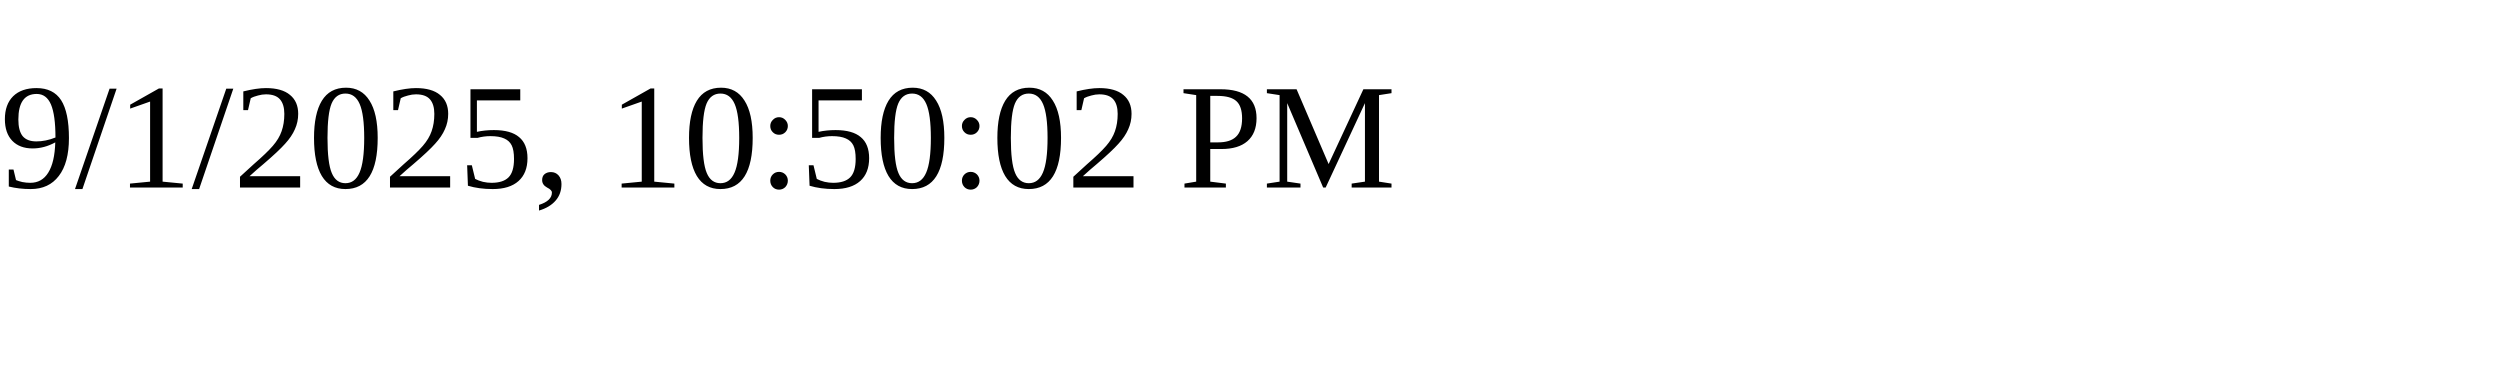
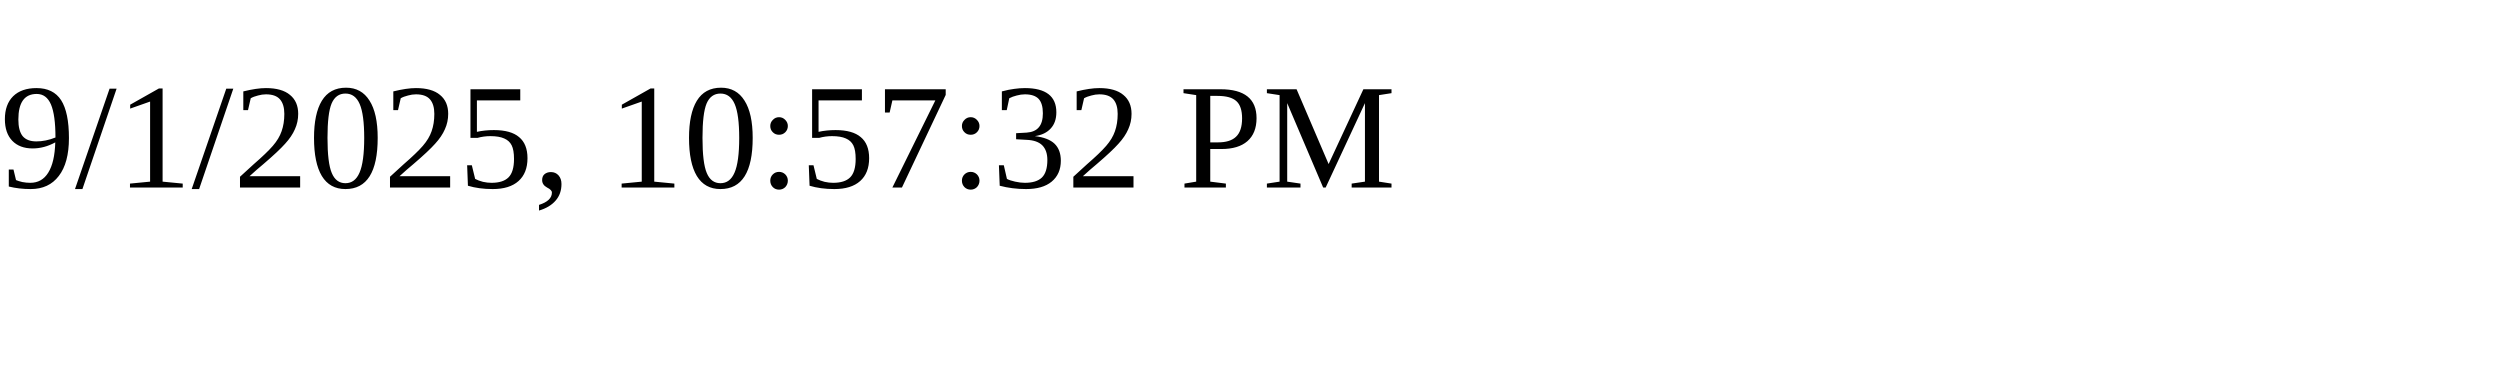
<svg xmlns="http://www.w3.org/2000/svg" height="30" width="200">
-   <text x="0" y="15">9/1/2025, 10:50:02 PM</text>
+   <text x="0" y="15">9/1/2025, 10:57:32 PM</text>
</svg>
